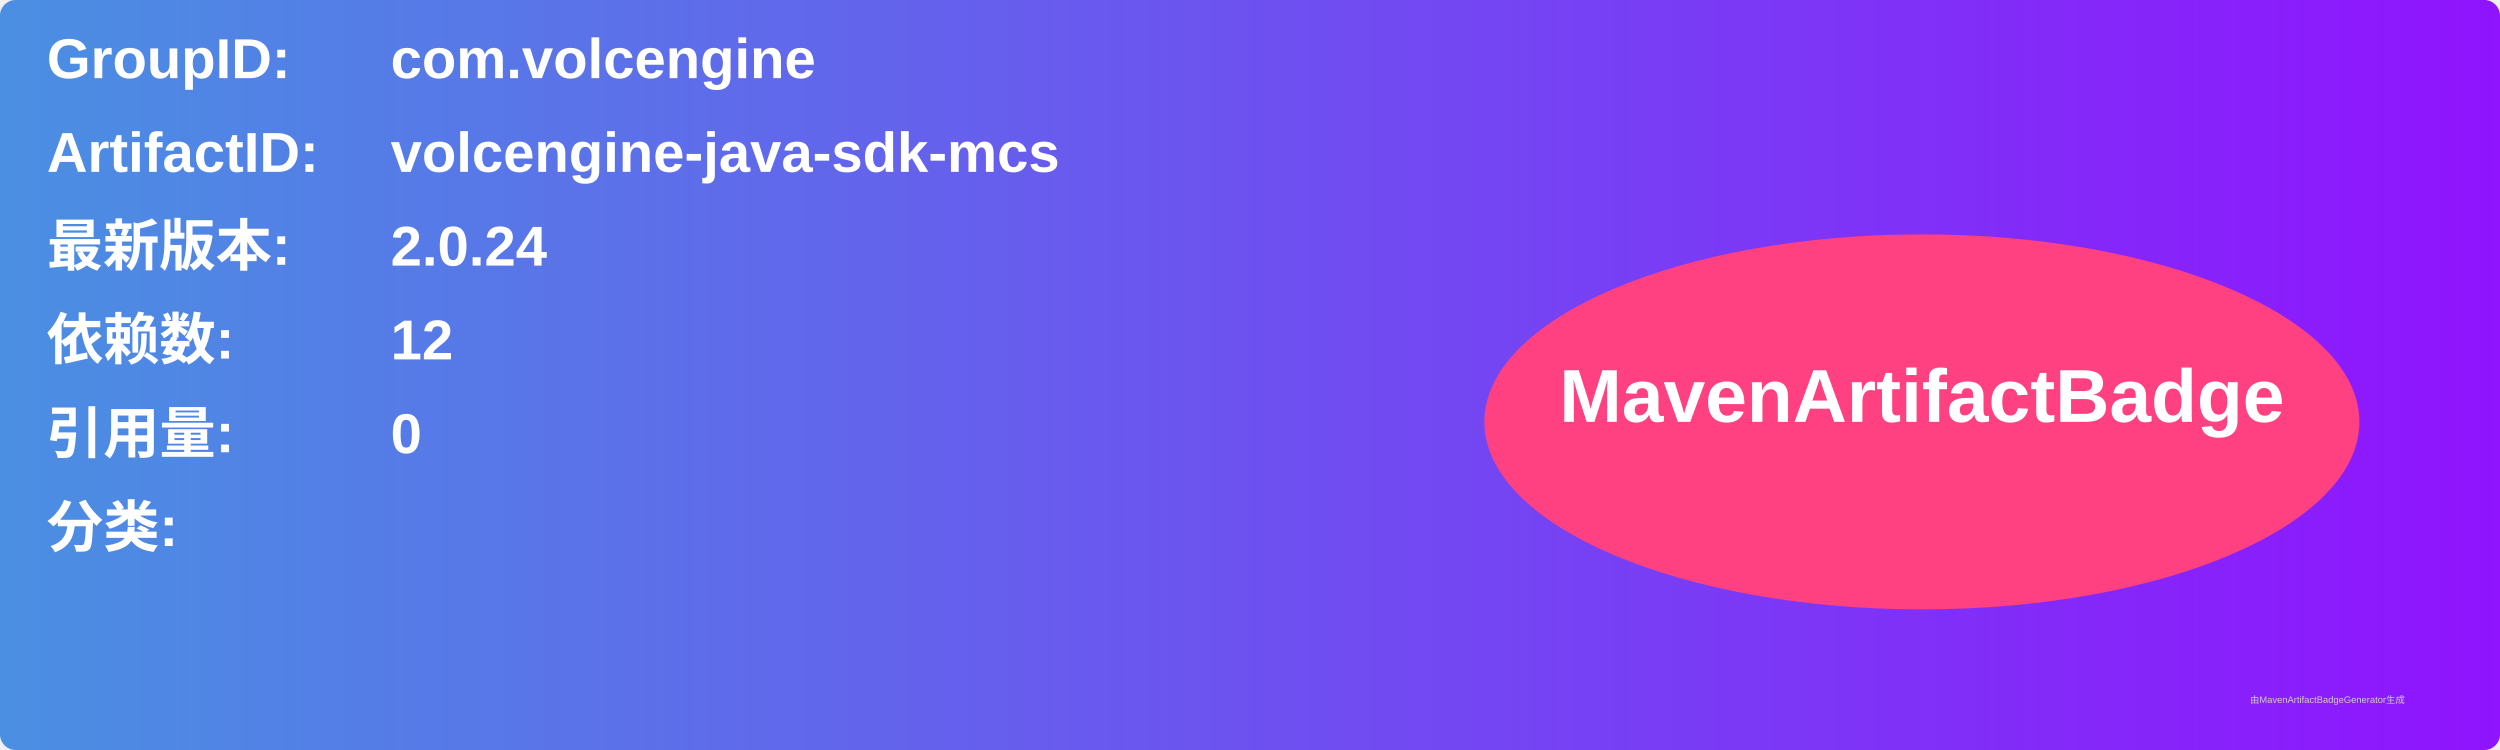
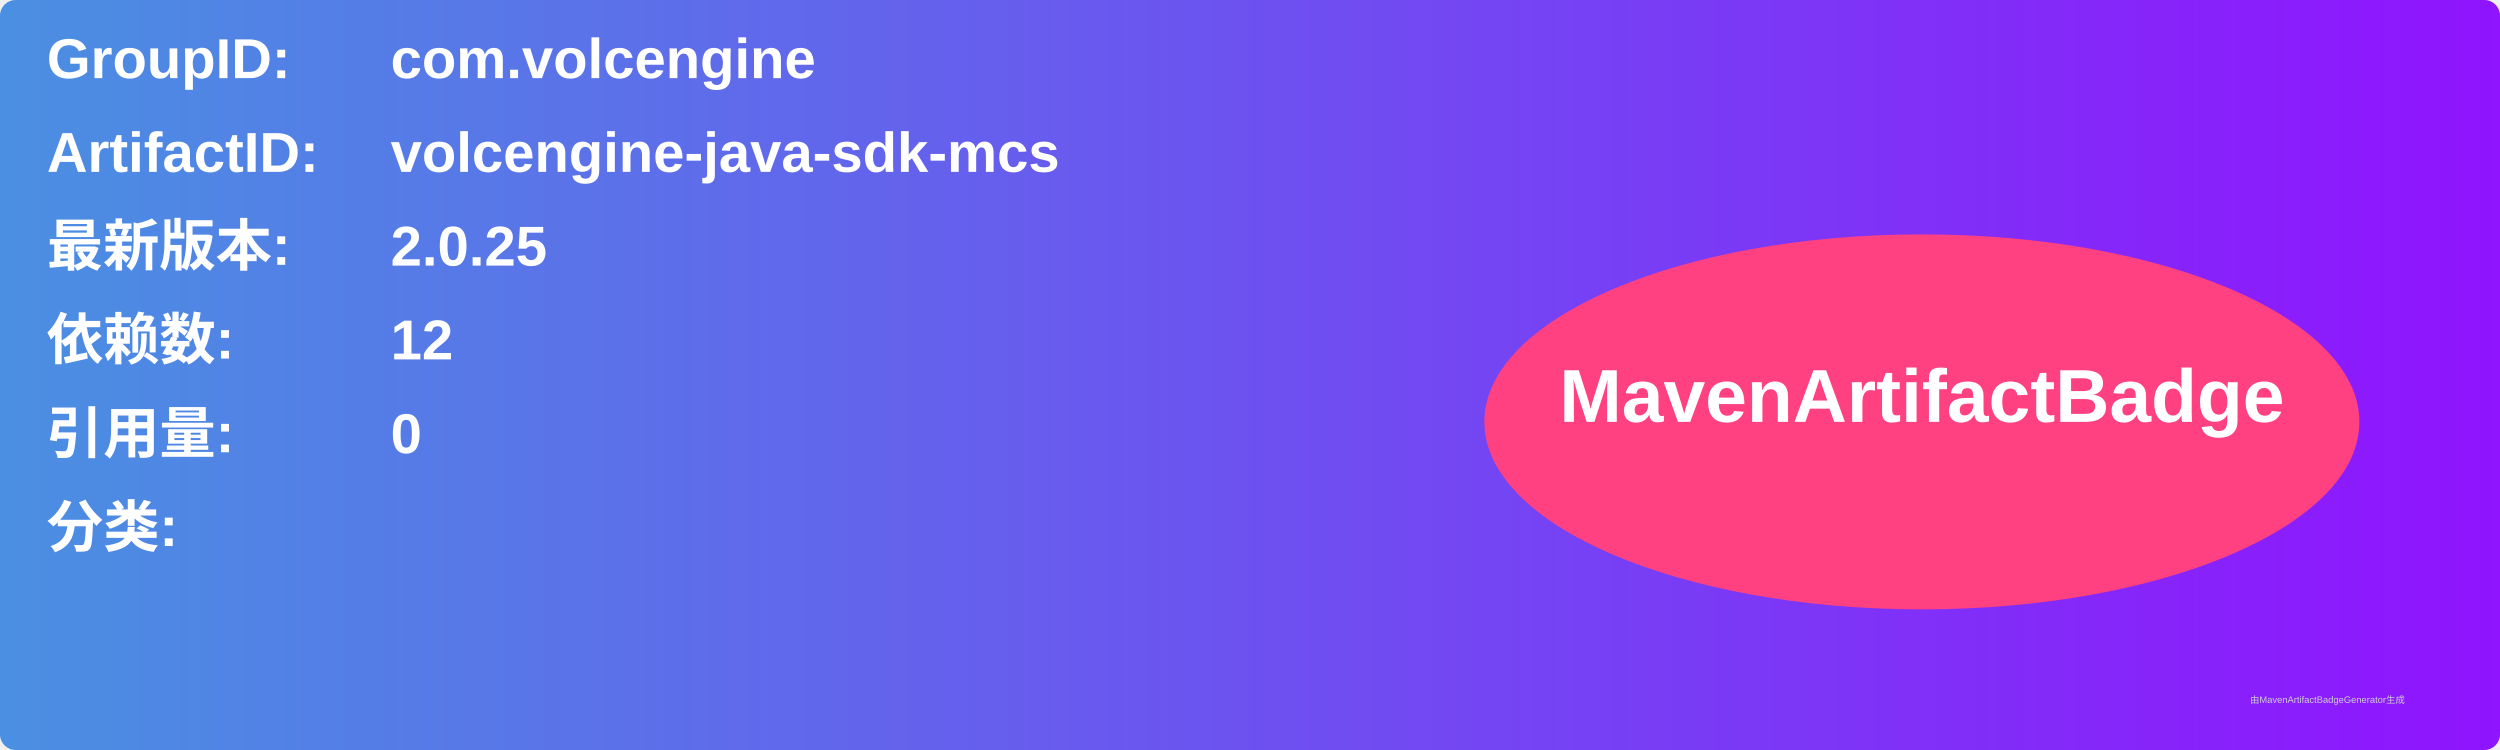
<svg xmlns="http://www.w3.org/2000/svg" width="800" height="240" viewBox="0 0 800 240">
  <linearGradient id="grad" x1="0%" y1="0%" x2="100%" y2="0%">
    <stop offset="0%" stop-color="#4a90e2" />
    <stop offset="100%" stop-color="#9013fe" />
  </linearGradient>
  <rect width="100%" height="100%" rx="5" ry="5" fill="url(#grad)" />
  <g transform="translate(15, 15)">
    <text x="0" y="10" font-family="Arial" font-size="18" fill="white" font-weight="bold" width="260">GroupID:</text>
    <text x="110" y="10" font-family="Arial" font-size="18" fill="white" font-weight="bold" width="460">com.volcengine</text>
    <text x="0" y="40" font-family="Arial" font-size="18" fill="white" font-weight="bold" width="260">ArtifactID:</text>
    <text x="110" y="40" font-family="Arial" font-size="18" fill="white" font-weight="bold" width="460">volcengine-java-sdk-mcs</text>
    <text x="0" y="70" font-family="Arial" font-size="18" fill="white" font-weight="bold">最新版本:</text>
    <text x="110" y="70" font-family="Arial" font-size="18" fill="white" font-weight="bold">
-       <tspan font-weight="bold">2.0.24</tspan>
+       <tspan font-weight="bold">2.0.25</tspan>
    </text>
    <text x="0" y="100" font-family="Arial" font-size="18" fill="white" font-weight="bold">依赖数: </text>
    <text x="110" y="100" font-family="Arial" font-size="18" fill="white">
      <tspan font-weight="bold">12</tspan>
    </text>
    <text x="0" y="130" font-family="Arial" font-size="18" fill="white" font-weight="bold">引用量: </text>
    <text x="110" y="130" font-family="Arial" font-size="18" fill="white">
      <tspan font-weight="bold">0</tspan>
    </text>
    <text x="0" y="160" font-family="Arial" font-size="18" fill="white" font-weight="bold">分类:</text>
    <text x="10" y="190" font-family="Arial" font-size="10" fill="white">
      <tspan font-weight="bold" />
    </text>
    <ellipse cx="600" cy="120" rx="140" ry="60" fill="#ff4081" />
    <text x="600" y="120" text-anchor="middle" font-family="Arial" font-size="24" fill="white" font-weight="bold">MavenArtifactBadge</text>
  </g>
  <text x="720" y="225" font-family="Arial" font-size="3" fill="#d0d0d0">由MavenArtifactBadgeGenerator生成</text>
</svg>
